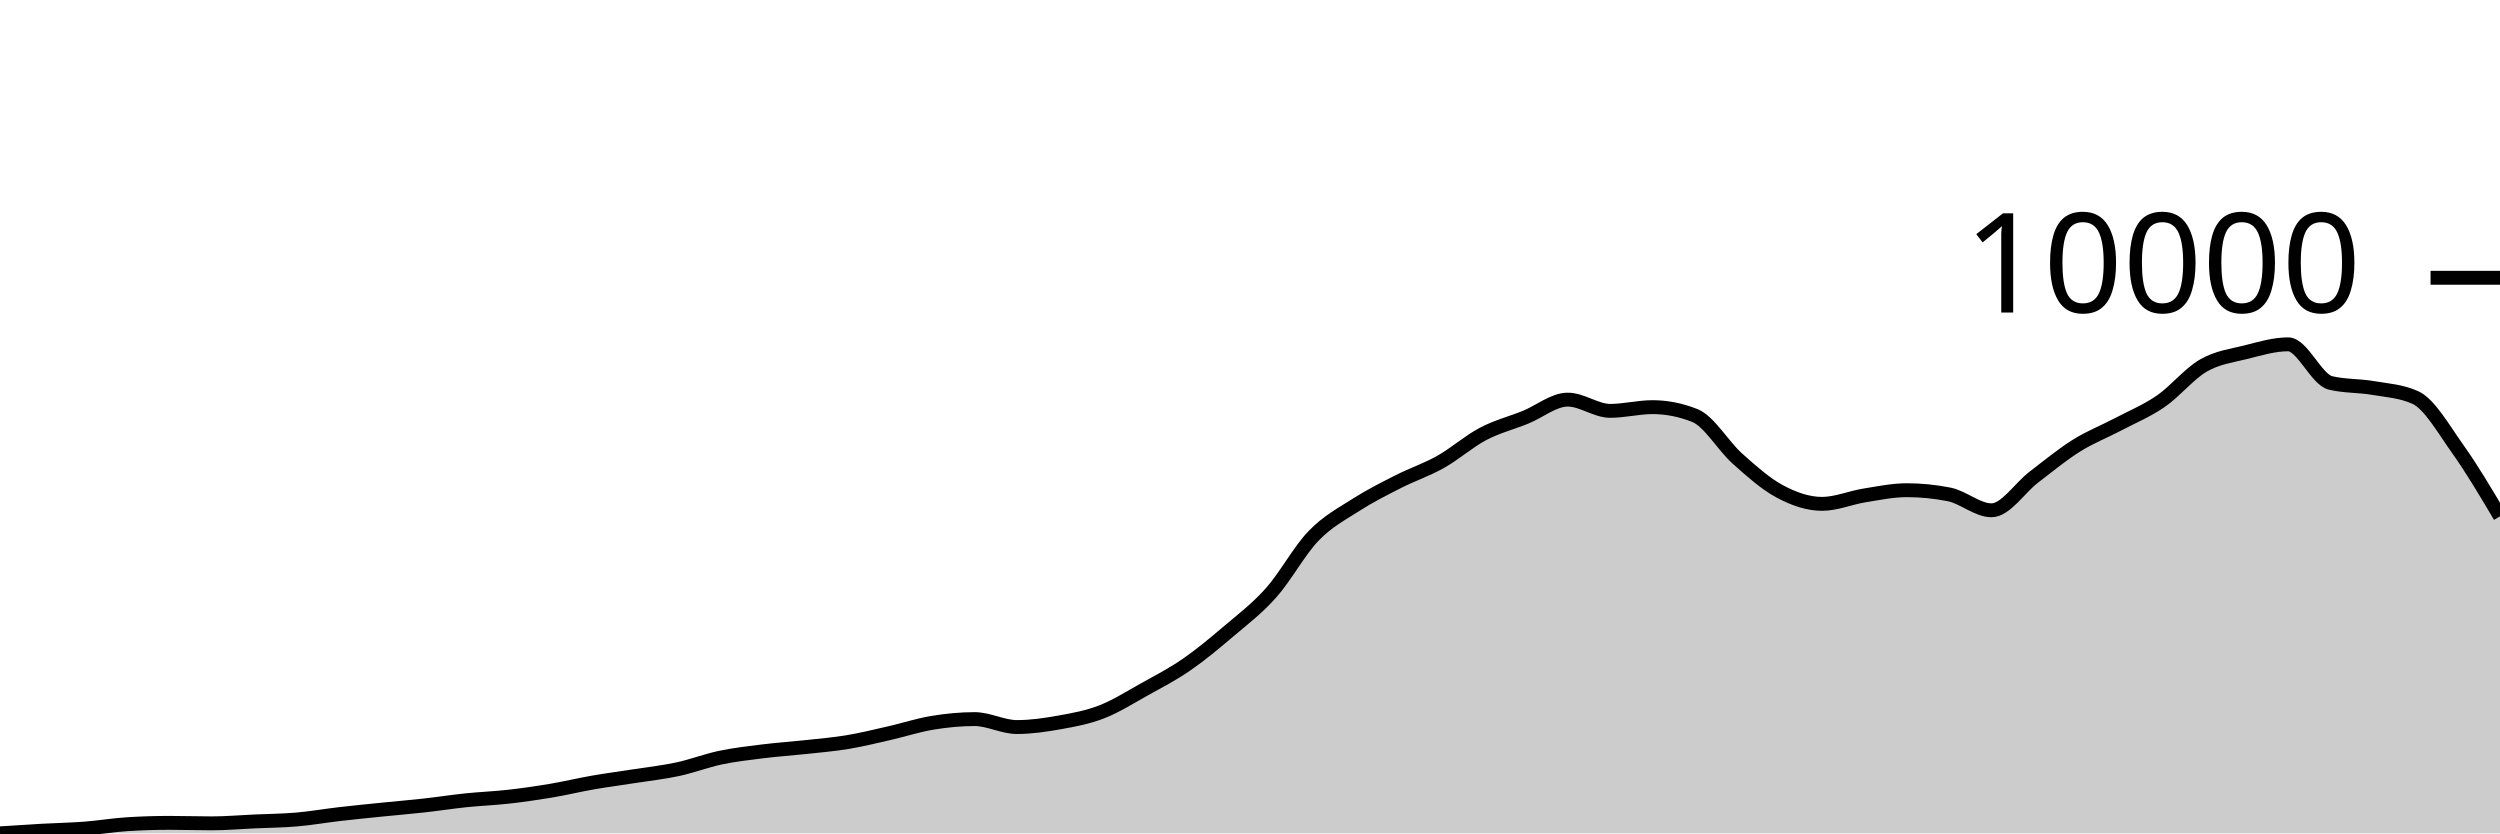
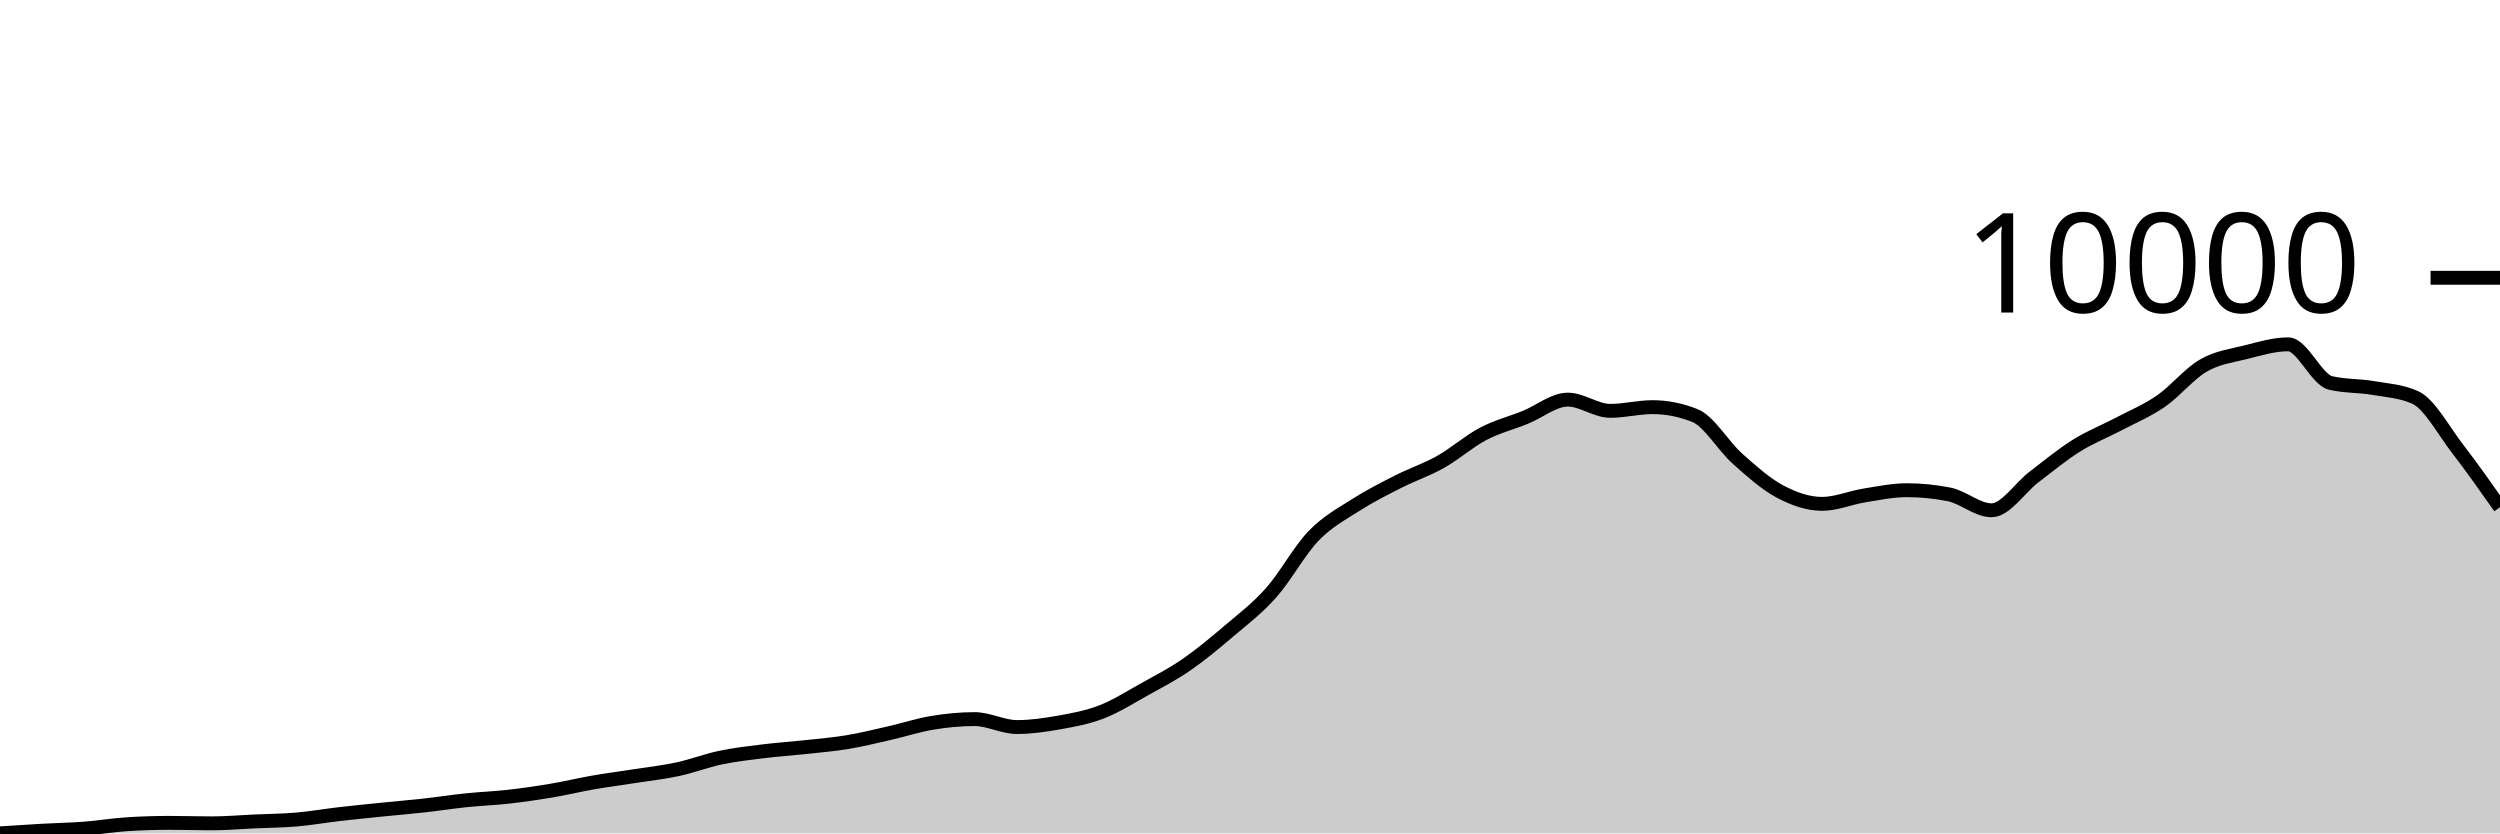
<svg xmlns="http://www.w3.org/2000/svg" viewBox="0 0 180 60">
  <g transform="translate(0,20)">
-     <path class="area" fill="rgba(0, 0, 0, 0.2)" d="M0,40C1.017,39.933,2.034,39.866,3.051,39.809C4.068,39.752,5.085,39.736,6.102,39.658C7.119,39.58,8.136,39.408,9.153,39.343C10.169,39.278,11.186,39.246,12.203,39.246C13.22,39.246,14.237,39.281,15.254,39.281C16.271,39.281,17.288,39.19,18.305,39.144C19.322,39.098,20.339,39.092,21.356,39.004C22.373,38.917,23.39,38.737,24.407,38.619C25.424,38.502,26.441,38.4,27.458,38.297C28.475,38.193,29.492,38.11,30.508,37.997C31.525,37.885,32.542,37.726,33.559,37.62C34.576,37.514,35.593,37.478,36.61,37.363C37.627,37.249,38.644,37.103,39.661,36.932C40.678,36.761,41.695,36.514,42.712,36.337C43.729,36.16,44.746,36.03,45.763,35.87C46.78,35.711,47.797,35.6,48.814,35.38C49.831,35.16,50.847,34.766,51.864,34.552C52.881,34.338,53.898,34.223,54.915,34.097C55.932,33.97,56.949,33.904,57.966,33.794C58.983,33.683,60,33.601,61.017,33.432C62.034,33.263,63.051,33.01,64.068,32.779C65.085,32.547,66.102,32.211,67.119,32.044C68.136,31.876,69.153,31.775,70.169,31.775C71.186,31.775,72.203,32.347,73.22,32.347C74.237,32.347,75.254,32.198,76.271,32.016C77.288,31.834,78.305,31.649,79.322,31.254C80.339,30.859,81.356,30.214,82.373,29.648C83.39,29.082,84.407,28.56,85.424,27.859C86.441,27.159,87.458,26.309,88.475,25.444C89.492,24.58,90.508,23.815,91.525,22.672C92.542,21.528,93.559,19.638,94.576,18.584C95.593,17.531,96.61,17.004,97.627,16.352C98.644,15.701,99.661,15.193,100.678,14.676C101.695,14.16,102.712,13.825,103.729,13.253C104.746,12.681,105.763,11.777,106.78,11.242C107.797,10.708,108.814,10.456,109.831,10.045C110.847,9.633,111.864,8.773,112.881,8.773C113.898,8.773,114.915,9.582,115.932,9.582C116.949,9.582,117.966,9.314,118.983,9.314C120,9.314,121.017,9.516,122.034,9.92C123.051,10.325,124.068,12.103,125.085,13.012C126.102,13.921,127.119,14.832,128.136,15.376C129.153,15.921,130.169,16.278,131.186,16.278C132.203,16.278,133.22,15.836,134.237,15.672C135.254,15.508,136.271,15.295,137.288,15.295C138.305,15.295,139.322,15.396,140.339,15.598C141.356,15.8,142.373,16.741,143.39,16.741C144.407,16.741,145.424,15.124,146.441,14.35C147.458,13.575,148.475,12.731,149.492,12.094C150.508,11.458,151.525,11.067,152.542,10.531C153.559,9.995,154.576,9.58,155.593,8.878C156.61,8.176,157.627,6.906,158.644,6.319C159.661,5.733,160.678,5.613,161.695,5.359C162.712,5.104,163.729,4.791,164.746,4.791C165.763,4.791,166.78,7.33,167.797,7.571C168.814,7.813,169.831,7.759,170.847,7.933C171.864,8.107,172.881,8.161,173.898,8.618C174.915,9.074,175.932,10.889,176.949,12.316C177.966,13.742,178.983,15.46,180,17.177L180,40C178.983,40,177.966,40,176.949,40C175.932,40,174.915,40,173.898,40C172.881,40,171.864,40,170.847,40C169.831,40,168.814,40,167.797,40C166.78,40,165.763,40,164.746,40C163.729,40,162.712,40,161.695,40C160.678,40,159.661,40,158.644,40C157.627,40,156.61,40,155.593,40C154.576,40,153.559,40,152.542,40C151.525,40,150.508,40,149.492,40C148.475,40,147.458,40,146.441,40C145.424,40,144.407,40,143.39,40C142.373,40,141.356,40,140.339,40C139.322,40,138.305,40,137.288,40C136.271,40,135.254,40,134.237,40C133.22,40,132.203,40,131.186,40C130.169,40,129.153,40,128.136,40C127.119,40,126.102,40,125.085,40C124.068,40,123.051,40,122.034,40C121.017,40,120,40,118.983,40C117.966,40,116.949,40,115.932,40C114.915,40,113.898,40,112.881,40C111.864,40,110.847,40,109.831,40C108.814,40,107.797,40,106.78,40C105.763,40,104.746,40,103.729,40C102.712,40,101.695,40,100.678,40C99.661,40,98.644,40,97.627,40C96.61,40,95.593,40,94.576,40C93.559,40,92.542,40,91.525,40C90.508,40,89.492,40,88.475,40C87.458,40,86.441,40,85.424,40C84.407,40,83.39,40,82.373,40C81.356,40,80.339,40,79.322,40C78.305,40,77.288,40,76.271,40C75.254,40,74.237,40,73.22,40C72.203,40,71.186,40,70.169,40C69.153,40,68.136,40,67.119,40C66.102,40,65.085,40,64.068,40C63.051,40,62.034,40,61.017,40C60,40,58.983,40,57.966,40C56.949,40,55.932,40,54.915,40C53.898,40,52.881,40,51.864,40C50.847,40,49.831,40,48.814,40C47.797,40,46.78,40,45.763,40C44.746,40,43.729,40,42.712,40C41.695,40,40.678,40,39.661,40C38.644,40,37.627,40,36.61,40C35.593,40,34.576,40,33.559,40C32.542,40,31.525,40,30.508,40C29.492,40,28.475,40,27.458,40C26.441,40,25.424,40,24.407,40C23.39,40,22.373,40,21.356,40C20.339,40,19.322,40,18.305,40C17.288,40,16.271,40,15.254,40C14.237,40,13.22,40,12.203,40C11.186,40,10.169,40,9.153,40C8.136,40,7.119,40,6.102,40C5.085,40,4.068,40,3.051,40C2.034,40,1.017,40,0,40Z" />
-     <path class="line" stroke="black" fill="none" d="M0,40C1.017,39.933,2.034,39.866,3.051,39.809C4.068,39.752,5.085,39.736,6.102,39.658C7.119,39.58,8.136,39.408,9.153,39.343C10.169,39.278,11.186,39.246,12.203,39.246C13.22,39.246,14.237,39.281,15.254,39.281C16.271,39.281,17.288,39.19,18.305,39.144C19.322,39.098,20.339,39.092,21.356,39.004C22.373,38.917,23.39,38.737,24.407,38.619C25.424,38.502,26.441,38.4,27.458,38.297C28.475,38.193,29.492,38.11,30.508,37.997C31.525,37.885,32.542,37.726,33.559,37.62C34.576,37.514,35.593,37.478,36.61,37.363C37.627,37.249,38.644,37.103,39.661,36.932C40.678,36.761,41.695,36.514,42.712,36.337C43.729,36.16,44.746,36.03,45.763,35.87C46.78,35.711,47.797,35.6,48.814,35.38C49.831,35.16,50.847,34.766,51.864,34.552C52.881,34.338,53.898,34.223,54.915,34.097C55.932,33.97,56.949,33.904,57.966,33.794C58.983,33.683,60,33.601,61.017,33.432C62.034,33.263,63.051,33.01,64.068,32.779C65.085,32.547,66.102,32.211,67.119,32.044C68.136,31.876,69.153,31.775,70.169,31.775C71.186,31.775,72.203,32.347,73.22,32.347C74.237,32.347,75.254,32.198,76.271,32.016C77.288,31.834,78.305,31.649,79.322,31.254C80.339,30.859,81.356,30.214,82.373,29.648C83.39,29.082,84.407,28.56,85.424,27.859C86.441,27.159,87.458,26.309,88.475,25.444C89.492,24.58,90.508,23.815,91.525,22.672C92.542,21.528,93.559,19.638,94.576,18.584C95.593,17.531,96.61,17.004,97.627,16.352C98.644,15.701,99.661,15.193,100.678,14.676C101.695,14.16,102.712,13.825,103.729,13.253C104.746,12.681,105.763,11.777,106.78,11.242C107.797,10.708,108.814,10.456,109.831,10.045C110.847,9.633,111.864,8.773,112.881,8.773C113.898,8.773,114.915,9.582,115.932,9.582C116.949,9.582,117.966,9.314,118.983,9.314C120,9.314,121.017,9.516,122.034,9.92C123.051,10.325,124.068,12.103,125.085,13.012C126.102,13.921,127.119,14.832,128.136,15.376C129.153,15.921,130.169,16.278,131.186,16.278C132.203,16.278,133.22,15.836,134.237,15.672C135.254,15.508,136.271,15.295,137.288,15.295C138.305,15.295,139.322,15.396,140.339,15.598C141.356,15.8,142.373,16.741,143.39,16.741C144.407,16.741,145.424,15.124,146.441,14.35C147.458,13.575,148.475,12.731,149.492,12.094C150.508,11.458,151.525,11.067,152.542,10.531C153.559,9.995,154.576,9.58,155.593,8.878C156.61,8.176,157.627,6.906,158.644,6.319C159.661,5.733,160.678,5.613,161.695,5.359C162.712,5.104,163.729,4.791,164.746,4.791C165.763,4.791,166.78,7.33,167.797,7.571C168.814,7.813,169.831,7.759,170.847,7.933C171.864,8.107,172.881,8.161,173.898,8.618C174.915,9.074,175.932,10.889,176.949,12.316C177.966,13.742,178.983,15.46,180,17.177" />
+     <path class="area" fill="rgba(0, 0, 0, 0.2)" d="M0,40C1.017,39.933,2.034,39.866,3.051,39.809C4.068,39.752,5.085,39.736,6.102,39.658C7.119,39.58,8.136,39.408,9.153,39.343C10.169,39.278,11.186,39.246,12.203,39.246C13.22,39.246,14.237,39.281,15.254,39.281C16.271,39.281,17.288,39.19,18.305,39.144C19.322,39.098,20.339,39.092,21.356,39.004C22.373,38.917,23.39,38.737,24.407,38.619C25.424,38.502,26.441,38.4,27.458,38.297C28.475,38.193,29.492,38.11,30.508,37.997C31.525,37.885,32.542,37.726,33.559,37.62C34.576,37.514,35.593,37.478,36.61,37.363C37.627,37.249,38.644,37.103,39.661,36.932C40.678,36.761,41.695,36.514,42.712,36.337C43.729,36.16,44.746,36.03,45.763,35.87C46.78,35.711,47.797,35.6,48.814,35.38C49.831,35.16,50.847,34.766,51.864,34.552C52.881,34.338,53.898,34.223,54.915,34.097C55.932,33.97,56.949,33.904,57.966,33.794C58.983,33.683,60,33.601,61.017,33.432C62.034,33.263,63.051,33.01,64.068,32.779C65.085,32.547,66.102,32.211,67.119,32.044C68.136,31.876,69.153,31.775,70.169,31.775C71.186,31.775,72.203,32.347,73.22,32.347C74.237,32.347,75.254,32.198,76.271,32.016C77.288,31.834,78.305,31.649,79.322,31.254C80.339,30.859,81.356,30.214,82.373,29.648C83.39,29.082,84.407,28.56,85.424,27.859C86.441,27.159,87.458,26.309,88.475,25.444C89.492,24.58,90.508,23.815,91.525,22.672C92.542,21.528,93.559,19.638,94.576,18.584C95.593,17.531,96.61,17.004,97.627,16.352C98.644,15.701,99.661,15.193,100.678,14.676C101.695,14.16,102.712,13.825,103.729,13.253C104.746,12.681,105.763,11.777,106.78,11.242C107.797,10.708,108.814,10.456,109.831,10.045C110.847,9.633,111.864,8.773,112.881,8.773C113.898,8.773,114.915,9.582,115.932,9.582C116.949,9.582,117.966,9.314,118.983,9.314C120,9.314,121.017,9.516,122.034,9.92C123.051,10.325,124.068,12.103,125.085,13.012C126.102,13.921,127.119,14.832,128.136,15.376C129.153,15.921,130.169,16.278,131.186,16.278C132.203,16.278,133.22,15.836,134.237,15.672C135.254,15.508,136.271,15.295,137.288,15.295C138.305,15.295,139.322,15.396,140.339,15.598C141.356,15.8,142.373,16.741,143.39,16.741C144.407,16.741,145.424,15.124,146.441,14.35C147.458,13.575,148.475,12.731,149.492,12.094C150.508,11.458,151.525,11.067,152.542,10.531C153.559,9.995,154.576,9.58,155.593,8.878C156.61,8.176,157.627,6.906,158.644,6.319C159.661,5.733,160.678,5.613,161.695,5.359C162.712,5.104,163.729,4.791,164.746,4.791C165.763,4.791,166.78,7.33,167.797,7.571C168.814,7.813,169.831,7.759,170.847,7.933C171.864,8.107,172.881,8.161,173.898,8.618C174.915,9.074,175.932,10.998,176.949,12.316C177.966,13.633,178.983,15.078,180,16.523L180,40C178.983,40,177.966,40,176.949,40C175.932,40,174.915,40,173.898,40C172.881,40,171.864,40,170.847,40C169.831,40,168.814,40,167.797,40C166.78,40,165.763,40,164.746,40C163.729,40,162.712,40,161.695,40C160.678,40,159.661,40,158.644,40C157.627,40,156.61,40,155.593,40C154.576,40,153.559,40,152.542,40C151.525,40,150.508,40,149.492,40C148.475,40,147.458,40,146.441,40C145.424,40,144.407,40,143.39,40C142.373,40,141.356,40,140.339,40C139.322,40,138.305,40,137.288,40C136.271,40,135.254,40,134.237,40C133.22,40,132.203,40,131.186,40C130.169,40,129.153,40,128.136,40C127.119,40,126.102,40,125.085,40C124.068,40,123.051,40,122.034,40C121.017,40,120,40,118.983,40C117.966,40,116.949,40,115.932,40C114.915,40,113.898,40,112.881,40C111.864,40,110.847,40,109.831,40C108.814,40,107.797,40,106.78,40C105.763,40,104.746,40,103.729,40C102.712,40,101.695,40,100.678,40C99.661,40,98.644,40,97.627,40C96.61,40,95.593,40,94.576,40C93.559,40,92.542,40,91.525,40C90.508,40,89.492,40,88.475,40C87.458,40,86.441,40,85.424,40C84.407,40,83.39,40,82.373,40C81.356,40,80.339,40,79.322,40C78.305,40,77.288,40,76.271,40C75.254,40,74.237,40,73.22,40C72.203,40,71.186,40,70.169,40C69.153,40,68.136,40,67.119,40C66.102,40,65.085,40,64.068,40C63.051,40,62.034,40,61.017,40C60,40,58.983,40,57.966,40C56.949,40,55.932,40,54.915,40C53.898,40,52.881,40,51.864,40C50.847,40,49.831,40,48.814,40C47.797,40,46.78,40,45.763,40C44.746,40,43.729,40,42.712,40C41.695,40,40.678,40,39.661,40C38.644,40,37.627,40,36.61,40C35.593,40,34.576,40,33.559,40C32.542,40,31.525,40,30.508,40C29.492,40,28.475,40,27.458,40C26.441,40,25.424,40,24.407,40C23.39,40,22.373,40,21.356,40C20.339,40,19.322,40,18.305,40C17.288,40,16.271,40,15.254,40C14.237,40,13.22,40,12.203,40C11.186,40,10.169,40,9.153,40C8.136,40,7.119,40,6.102,40C5.085,40,4.068,40,3.051,40C2.034,40,1.017,40,0,40Z" />
+     <path class="line" stroke="black" fill="none" d="M0,40C1.017,39.933,2.034,39.866,3.051,39.809C4.068,39.752,5.085,39.736,6.102,39.658C7.119,39.58,8.136,39.408,9.153,39.343C10.169,39.278,11.186,39.246,12.203,39.246C13.22,39.246,14.237,39.281,15.254,39.281C16.271,39.281,17.288,39.19,18.305,39.144C19.322,39.098,20.339,39.092,21.356,39.004C22.373,38.917,23.39,38.737,24.407,38.619C25.424,38.502,26.441,38.4,27.458,38.297C28.475,38.193,29.492,38.11,30.508,37.997C31.525,37.885,32.542,37.726,33.559,37.62C34.576,37.514,35.593,37.478,36.61,37.363C37.627,37.249,38.644,37.103,39.661,36.932C40.678,36.761,41.695,36.514,42.712,36.337C43.729,36.16,44.746,36.03,45.763,35.87C46.78,35.711,47.797,35.6,48.814,35.38C49.831,35.16,50.847,34.766,51.864,34.552C52.881,34.338,53.898,34.223,54.915,34.097C55.932,33.97,56.949,33.904,57.966,33.794C58.983,33.683,60,33.601,61.017,33.432C62.034,33.263,63.051,33.01,64.068,32.779C65.085,32.547,66.102,32.211,67.119,32.044C68.136,31.876,69.153,31.775,70.169,31.775C71.186,31.775,72.203,32.347,73.22,32.347C74.237,32.347,75.254,32.198,76.271,32.016C77.288,31.834,78.305,31.649,79.322,31.254C80.339,30.859,81.356,30.214,82.373,29.648C83.39,29.082,84.407,28.56,85.424,27.859C86.441,27.159,87.458,26.309,88.475,25.444C89.492,24.58,90.508,23.815,91.525,22.672C92.542,21.528,93.559,19.638,94.576,18.584C95.593,17.531,96.61,17.004,97.627,16.352C98.644,15.701,99.661,15.193,100.678,14.676C101.695,14.16,102.712,13.825,103.729,13.253C104.746,12.681,105.763,11.777,106.78,11.242C107.797,10.708,108.814,10.456,109.831,10.045C110.847,9.633,111.864,8.773,112.881,8.773C113.898,8.773,114.915,9.582,115.932,9.582C116.949,9.582,117.966,9.314,118.983,9.314C120,9.314,121.017,9.516,122.034,9.92C123.051,10.325,124.068,12.103,125.085,13.012C126.102,13.921,127.119,14.832,128.136,15.376C129.153,15.921,130.169,16.278,131.186,16.278C132.203,16.278,133.22,15.836,134.237,15.672C135.254,15.508,136.271,15.295,137.288,15.295C138.305,15.295,139.322,15.396,140.339,15.598C141.356,15.8,142.373,16.741,143.39,16.741C144.407,16.741,145.424,15.124,146.441,14.35C147.458,13.575,148.475,12.731,149.492,12.094C150.508,11.458,151.525,11.067,152.542,10.531C153.559,9.995,154.576,9.58,155.593,8.878C156.61,8.176,157.627,6.906,158.644,6.319C159.661,5.733,160.678,5.613,161.695,5.359C162.712,5.104,163.729,4.791,164.746,4.791C165.763,4.791,166.78,7.33,167.797,7.571C168.814,7.813,169.831,7.759,170.847,7.933C171.864,8.107,172.881,8.161,173.898,8.618C174.915,9.074,175.932,10.998,176.949,12.316C177.966,13.633,178.983,15.078,180,16.523" />
    <path class="axis-ceiling" stroke-width="1" stroke="black" fill="none" d="M175,0L180,0" />
    <text class="axis-ceiling-label" font-family="sans-serif" text-anchor="end" font-size="10px" x="170" y="2.5">10000</text>
  </g>
</svg>
